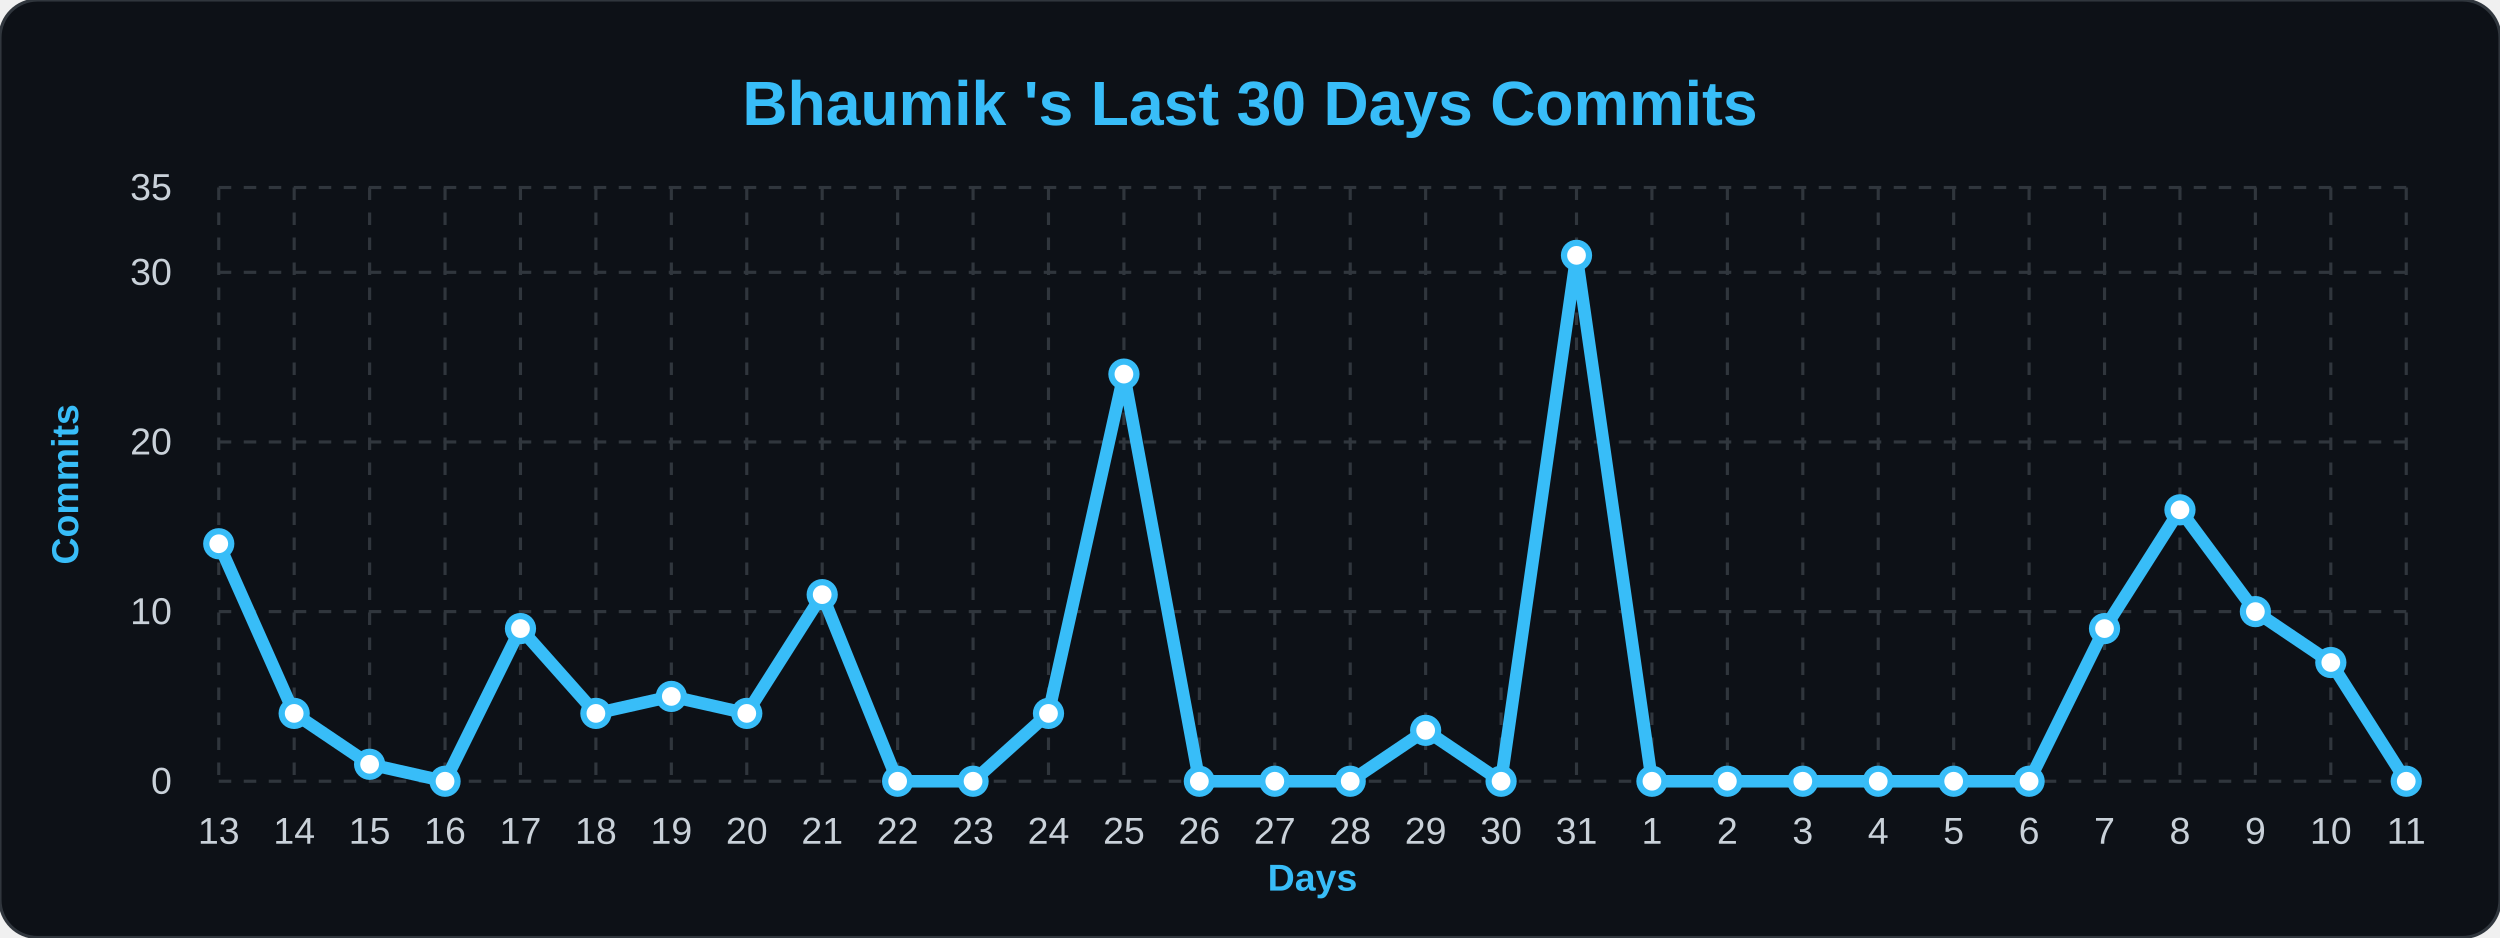
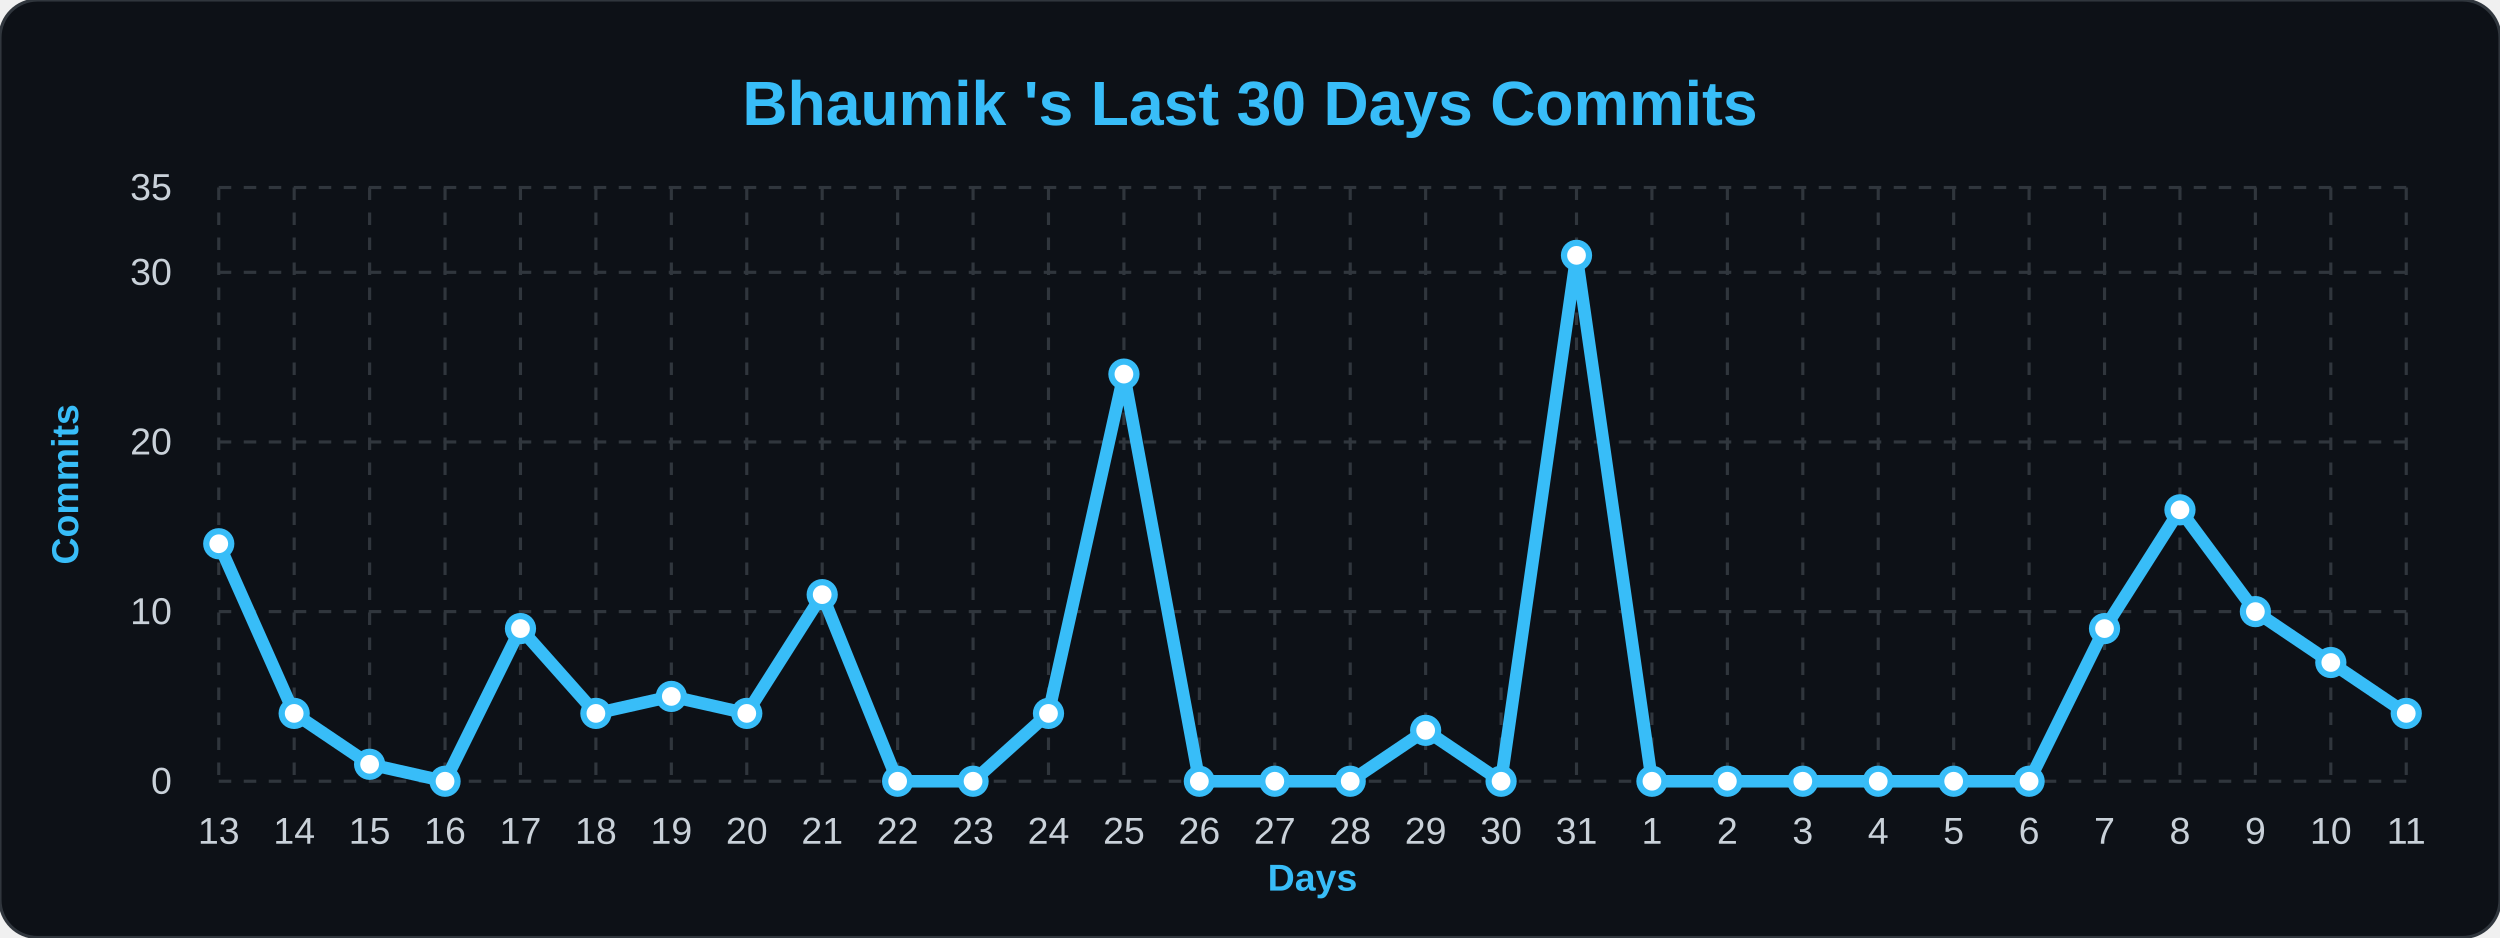
<svg xmlns="http://www.w3.org/2000/svg" width="100%" viewBox="0 0 800 300">
  <style>
        .bg { fill: #0d1117; }
        .title { font: bold 20px 'Segoe UI', Arial, sans-serif; fill: #38bdf8; }
        .axis-label { font: bold 12px 'Segoe UI', Arial, sans-serif; fill: #38bdf8; }
        .tick-label { font: 12px 'Segoe UI', Arial, sans-serif; fill: #c9d1d9; }
        .grid { stroke: #30363d; stroke-width: 1; stroke-dasharray: 4 4; }
        .line { fill: none; stroke: #38bdf8; stroke-width: 4; stroke-linejoin: round; }
        .dot { fill: #ffffff; stroke: #38bdf8; stroke-width: 2; }
    </style>
  <rect width="800" height="300" rx="12" class="bg" stroke="#30363d" stroke-width="1" />
  <text x="400" y="40" class="title" text-anchor="middle">Bhaumik 's Last 30 Days Commits</text>
  <text x="25" y="155" class="axis-label" text-anchor="middle" transform="rotate(-90 25,155)">Commits</text>
  <text x="420" y="285" class="axis-label" text-anchor="middle">Days</text>
  <line x1="70" y1="250.0" x2="770" y2="250.0" class="grid" />
  <text x="55" y="254.0" class="tick-label" text-anchor="end">0</text>
  <line x1="70" y1="195.714" x2="770" y2="195.714" class="grid" />
  <text x="55" y="199.714" class="tick-label" text-anchor="end">10</text>
  <line x1="70" y1="141.429" x2="770" y2="141.429" class="grid" />
  <text x="55" y="145.429" class="tick-label" text-anchor="end">20</text>
  <line x1="70" y1="87.143" x2="770" y2="87.143" class="grid" />
  <text x="55" y="91.143" class="tick-label" text-anchor="end">30</text>
  <line x1="70" y1="60.0" x2="770" y2="60.0" class="grid" />
  <text x="55" y="64.0" class="tick-label" text-anchor="end">35</text>
  <line x1="70.0" y1="60" x2="70.0" y2="250" class="grid" />
  <text x="70.0" y="270" class="tick-label" text-anchor="middle">13</text>
  <line x1="94.138" y1="60" x2="94.138" y2="250" class="grid" />
  <text x="94.138" y="270" class="tick-label" text-anchor="middle">14</text>
  <line x1="118.276" y1="60" x2="118.276" y2="250" class="grid" />
  <text x="118.276" y="270" class="tick-label" text-anchor="middle">15</text>
  <line x1="142.414" y1="60" x2="142.414" y2="250" class="grid" />
  <text x="142.414" y="270" class="tick-label" text-anchor="middle">16</text>
  <line x1="166.552" y1="60" x2="166.552" y2="250" class="grid" />
  <text x="166.552" y="270" class="tick-label" text-anchor="middle">17</text>
  <line x1="190.69" y1="60" x2="190.69" y2="250" class="grid" />
  <text x="190.69" y="270" class="tick-label" text-anchor="middle">18</text>
  <line x1="214.828" y1="60" x2="214.828" y2="250" class="grid" />
  <text x="214.828" y="270" class="tick-label" text-anchor="middle">19</text>
  <line x1="238.966" y1="60" x2="238.966" y2="250" class="grid" />
  <text x="238.966" y="270" class="tick-label" text-anchor="middle">20</text>
  <line x1="263.103" y1="60" x2="263.103" y2="250" class="grid" />
  <text x="263.103" y="270" class="tick-label" text-anchor="middle">21</text>
  <line x1="287.241" y1="60" x2="287.241" y2="250" class="grid" />
  <text x="287.241" y="270" class="tick-label" text-anchor="middle">22</text>
  <line x1="311.379" y1="60" x2="311.379" y2="250" class="grid" />
  <text x="311.379" y="270" class="tick-label" text-anchor="middle">23</text>
  <line x1="335.517" y1="60" x2="335.517" y2="250" class="grid" />
  <text x="335.517" y="270" class="tick-label" text-anchor="middle">24</text>
  <line x1="359.655" y1="60" x2="359.655" y2="250" class="grid" />
  <text x="359.655" y="270" class="tick-label" text-anchor="middle">25</text>
  <line x1="383.793" y1="60" x2="383.793" y2="250" class="grid" />
  <text x="383.793" y="270" class="tick-label" text-anchor="middle">26</text>
  <line x1="407.931" y1="60" x2="407.931" y2="250" class="grid" />
  <text x="407.931" y="270" class="tick-label" text-anchor="middle">27</text>
  <line x1="432.069" y1="60" x2="432.069" y2="250" class="grid" />
  <text x="432.069" y="270" class="tick-label" text-anchor="middle">28</text>
  <line x1="456.207" y1="60" x2="456.207" y2="250" class="grid" />
  <text x="456.207" y="270" class="tick-label" text-anchor="middle">29</text>
  <line x1="480.345" y1="60" x2="480.345" y2="250" class="grid" />
  <text x="480.345" y="270" class="tick-label" text-anchor="middle">30</text>
  <line x1="504.483" y1="60" x2="504.483" y2="250" class="grid" />
  <text x="504.483" y="270" class="tick-label" text-anchor="middle">31</text>
  <line x1="528.621" y1="60" x2="528.621" y2="250" class="grid" />
  <text x="528.621" y="270" class="tick-label" text-anchor="middle">1</text>
  <line x1="552.759" y1="60" x2="552.759" y2="250" class="grid" />
  <text x="552.759" y="270" class="tick-label" text-anchor="middle">2</text>
  <line x1="576.897" y1="60" x2="576.897" y2="250" class="grid" />
  <text x="576.897" y="270" class="tick-label" text-anchor="middle">3</text>
  <line x1="601.034" y1="60" x2="601.034" y2="250" class="grid" />
  <text x="601.034" y="270" class="tick-label" text-anchor="middle">4</text>
  <line x1="625.172" y1="60" x2="625.172" y2="250" class="grid" />
  <text x="625.172" y="270" class="tick-label" text-anchor="middle">5</text>
  <line x1="649.31" y1="60" x2="649.31" y2="250" class="grid" />
  <text x="649.31" y="270" class="tick-label" text-anchor="middle">6</text>
  <line x1="673.448" y1="60" x2="673.448" y2="250" class="grid" />
  <text x="673.448" y="270" class="tick-label" text-anchor="middle">7</text>
  <line x1="697.586" y1="60" x2="697.586" y2="250" class="grid" />
  <text x="697.586" y="270" class="tick-label" text-anchor="middle">8</text>
  <line x1="721.724" y1="60" x2="721.724" y2="250" class="grid" />
  <text x="721.724" y="270" class="tick-label" text-anchor="middle">9</text>
  <line x1="745.862" y1="60" x2="745.862" y2="250" class="grid" />
  <text x="745.862" y="270" class="tick-label" text-anchor="middle">10</text>
  <line x1="770.0" y1="60" x2="770.0" y2="250" class="grid" />
  <text x="770.0" y="270" class="tick-label" text-anchor="middle">11</text>
-   <path d="M 70.0,174.0 L 94.138,228.286 L 118.276,244.571 L 142.414,250.0 L 166.552,201.143 L 190.69,228.286 L 214.828,222.857 L 238.966,228.286 L 263.103,190.286 L 287.241,250.0 L 311.379,250.0 L 335.517,228.286 L 359.655,119.714 L 383.793,250.0 L 407.931,250.0 L 432.069,250.0 L 456.207,233.714 L 480.345,250.0 L 504.483,81.714 L 528.621,250.0 L 552.759,250.0 L 576.897,250.0 L 601.034,250.0 L 625.172,250.0 L 649.31,250.0 L 673.448,201.143 L 697.586,163.143 L 721.724,195.714 L 745.862,212.0 L 770.0,250.0" class="line" />
+   <path d="M 70.0,174.0 L 94.138,228.286 L 118.276,244.571 L 142.414,250.0 L 166.552,201.143 L 190.69,228.286 L 214.828,222.857 L 238.966,228.286 L 263.103,190.286 L 287.241,250.0 L 311.379,250.0 L 335.517,228.286 L 359.655,119.714 L 383.793,250.0 L 407.931,250.0 L 432.069,250.0 L 456.207,233.714 L 480.345,250.0 L 504.483,81.714 L 528.621,250.0 L 552.759,250.0 L 576.897,250.0 L 601.034,250.0 L 625.172,250.0 L 649.31,250.0 L 673.448,201.143 L 697.586,163.143 L 721.724,195.714 L 745.862,212.0 L 770.0,228.286" class="line" />
  <g>
    <circle cx="70.0" cy="174.0" r="4" class="dot" />
  </g>
  <g>
    <circle cx="94.138" cy="228.286" r="4" class="dot" />
  </g>
  <g>
    <circle cx="118.276" cy="244.571" r="4" class="dot" />
  </g>
  <g>
    <circle cx="142.414" cy="250.0" r="4" class="dot" />
  </g>
  <g>
    <circle cx="166.552" cy="201.143" r="4" class="dot" />
  </g>
  <g>
    <circle cx="190.69" cy="228.286" r="4" class="dot" />
  </g>
  <g>
    <circle cx="214.828" cy="222.857" r="4" class="dot" />
  </g>
  <g>
    <circle cx="238.966" cy="228.286" r="4" class="dot" />
  </g>
  <g>
    <circle cx="263.103" cy="190.286" r="4" class="dot" />
  </g>
  <g>
    <circle cx="287.241" cy="250.0" r="4" class="dot" />
  </g>
  <g>
    <circle cx="311.379" cy="250.0" r="4" class="dot" />
  </g>
  <g>
    <circle cx="335.517" cy="228.286" r="4" class="dot" />
  </g>
  <g>
    <circle cx="359.655" cy="119.714" r="4" class="dot" />
  </g>
  <g>
    <circle cx="383.793" cy="250.0" r="4" class="dot" />
  </g>
  <g>
    <circle cx="407.931" cy="250.0" r="4" class="dot" />
  </g>
  <g>
    <circle cx="432.069" cy="250.0" r="4" class="dot" />
  </g>
  <g>
    <circle cx="456.207" cy="233.714" r="4" class="dot" />
  </g>
  <g>
    <circle cx="480.345" cy="250.0" r="4" class="dot" />
  </g>
  <g>
    <circle cx="504.483" cy="81.714" r="4" class="dot" />
  </g>
  <g>
    <circle cx="528.621" cy="250.0" r="4" class="dot" />
  </g>
  <g>
    <circle cx="552.759" cy="250.0" r="4" class="dot" />
  </g>
  <g>
    <circle cx="576.897" cy="250.0" r="4" class="dot" />
  </g>
  <g>
    <circle cx="601.034" cy="250.0" r="4" class="dot" />
  </g>
  <g>
    <circle cx="625.172" cy="250.0" r="4" class="dot" />
  </g>
  <g>
    <circle cx="649.31" cy="250.0" r="4" class="dot" />
  </g>
  <g>
    <circle cx="673.448" cy="201.143" r="4" class="dot" />
  </g>
  <g>
    <circle cx="697.586" cy="163.143" r="4" class="dot" />
  </g>
  <g>
    <circle cx="721.724" cy="195.714" r="4" class="dot" />
  </g>
  <g>
    <circle cx="745.862" cy="212.0" r="4" class="dot" />
  </g>
  <g>
-     <circle cx="770.0" cy="250.0" r="4" class="dot" />
+     <circle cx="770.0" cy="228.286" r="4" class="dot" />
  </g>
</svg>
